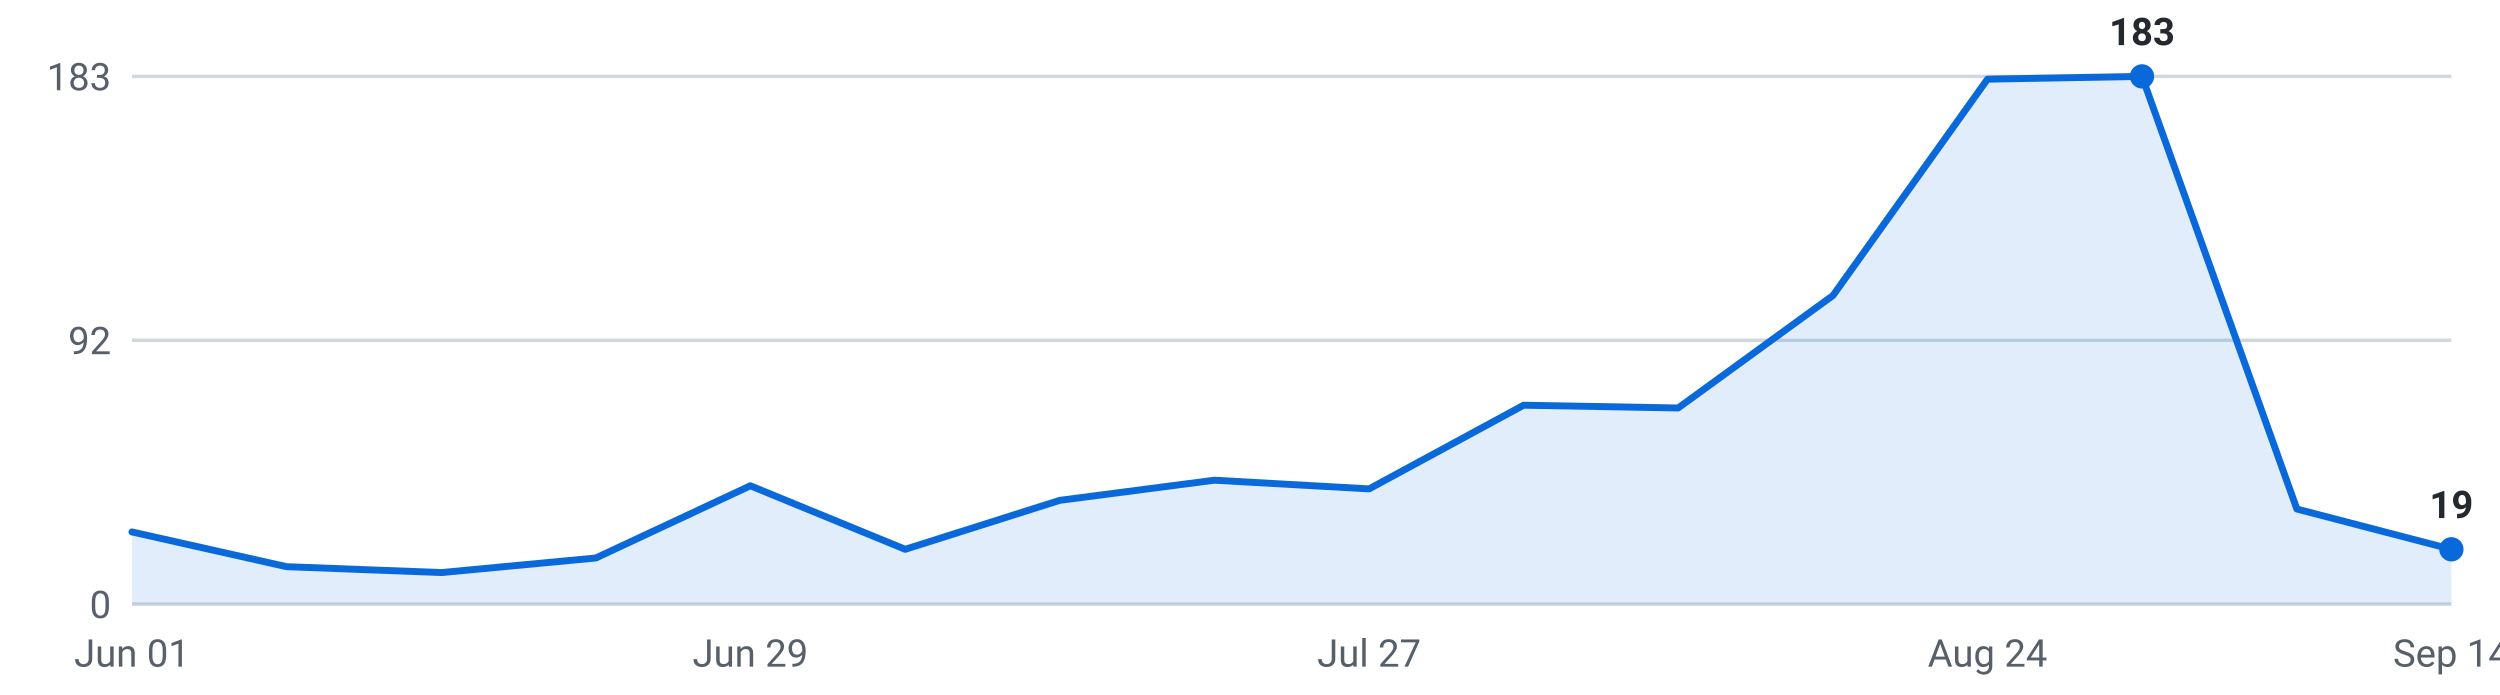
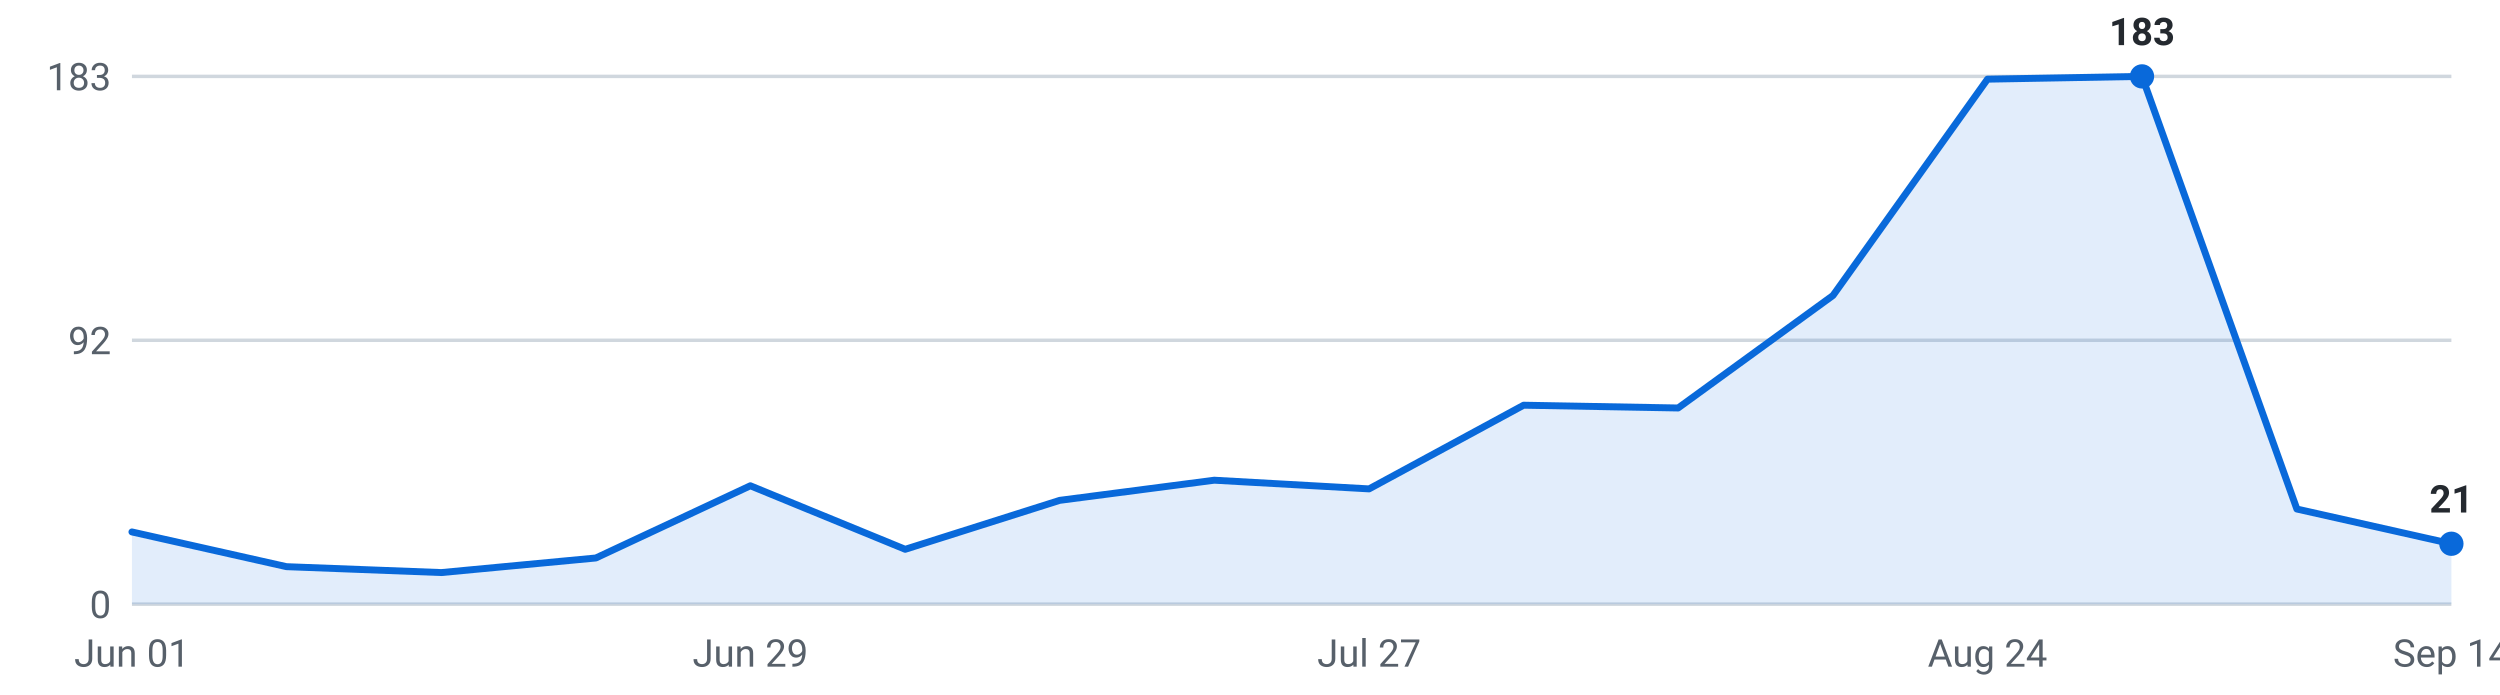
<svg xmlns="http://www.w3.org/2000/svg" viewBox="0 0 720 200" width="720" height="200" role="img" aria-label="Internships posted per week, last 16 weeks">
  <g font-family="-apple-system,Segoe UI,Roboto,sans-serif" font-size="11">
    <line x1="38" y1="174.0" x2="706" y2="174.0" stroke="#d0d7de" stroke-width="1" />
    <text x="32" y="178.0" text-anchor="end" fill="#57606a">0</text>
    <line x1="38" y1="98.0" x2="706" y2="98.0" stroke="#d0d7de" stroke-width="1" />
    <text x="32" y="102.0" text-anchor="end" fill="#57606a">92</text>
    <line x1="38" y1="22.0" x2="706" y2="22.0" stroke="#d0d7de" stroke-width="1" />
    <text x="32" y="26.0" text-anchor="end" fill="#57606a">183</text>
-     <path d="M38.0,174 L38.0,153.2 L82.5,163.2 L127.1,164.9 L171.6,160.7 L216.1,139.9 L260.7,158.2 L305.2,144.1 L349.7,138.3 L394.3,140.8 L438.8,116.7 L483.3,117.5 L527.9,85.1 L572.4,22.8 L616.9,22.0 L661.5,146.6 L706.0,158.2 L706.0,174 Z" fill="#0969da" fill-opacity="0.12" />
-     <polyline points="38.0,153.2 82.5,163.2 127.1,164.9 171.6,160.7 216.1,139.9 260.7,158.2 305.2,144.1 349.7,138.3 394.3,140.8 438.8,116.7 483.3,117.5 527.9,85.1 572.4,22.8 616.9,22.0 661.5,146.6 706.0,158.2" fill="none" stroke="#0969da" stroke-width="2" stroke-linejoin="round" stroke-linecap="round" />
+     <path d="M38.0,174 L38.0,153.2 L82.5,163.2 L127.1,164.9 L171.6,160.7 L216.1,139.9 L260.7,158.2 L305.2,144.1 L349.7,138.3 L394.3,140.8 L438.8,116.7 L483.3,117.5 L527.9,85.1 L572.4,22.8 L616.9,22.0 L661.5,146.6 L706.0,156.6 L706.0,174 Z" fill="#0969da" fill-opacity="0.12" />
+     <polyline points="38.0,153.2 82.5,163.2 127.1,164.9 171.6,160.7 216.1,139.9 260.7,158.2 305.2,144.1 349.7,138.3 394.3,140.8 438.8,116.7 483.3,117.5 527.9,85.1 572.4,22.8 616.9,22.0 661.5,146.6 706.0,156.6" fill="none" stroke="#0969da" stroke-width="2" stroke-linejoin="round" stroke-linecap="round" />
    <circle cx="616.9" cy="22.0" r="3.5" fill="#0969da" />
    <text x="616.9" y="13.0" text-anchor="middle" fill="#24292f" font-weight="600">183</text>
-     <circle cx="706.0" cy="158.2" r="3.5" fill="#0969da" />
-     <text x="706.0" y="149.2" text-anchor="middle" fill="#24292f" font-weight="600">19</text>
+     <circle cx="706.0" cy="156.6" r="3.5" fill="#0969da" />
+     <text x="706.0" y="147.6" text-anchor="middle" fill="#24292f" font-weight="600">21</text>
    <text x="38.0" y="192" text-anchor="middle" fill="#57606a">Jun 01</text>
    <text x="216.1" y="192" text-anchor="middle" fill="#57606a">Jun 29</text>
    <text x="394.3" y="192" text-anchor="middle" fill="#57606a">Jul 27</text>
    <text x="572.4" y="192" text-anchor="middle" fill="#57606a">Aug 24</text>
    <text x="706.0" y="192" text-anchor="middle" fill="#57606a">Sep 14</text>
  </g>
</svg>
